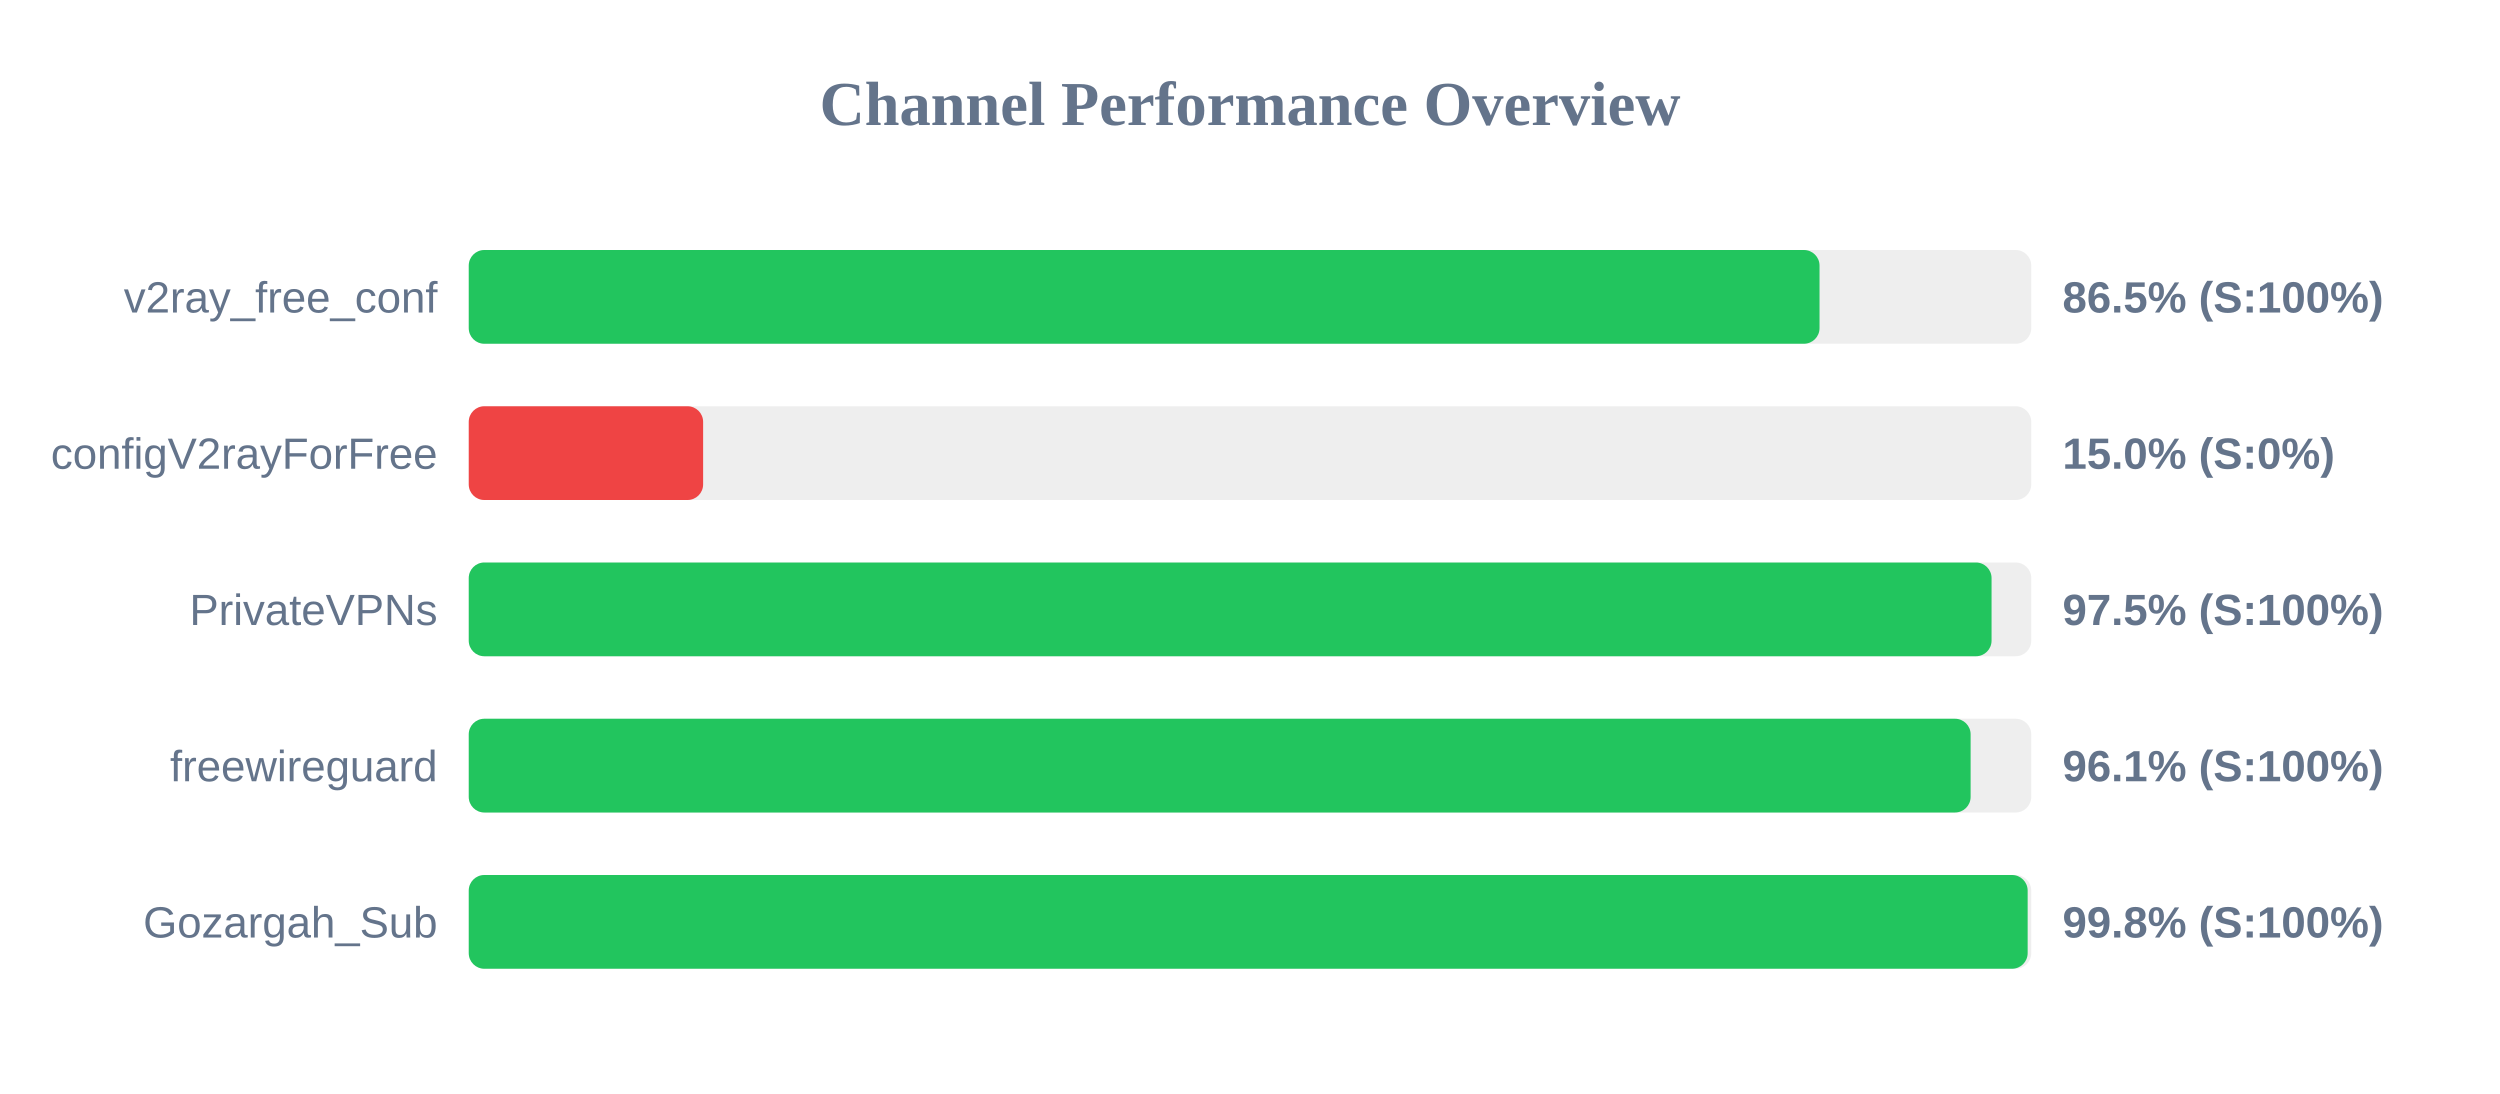
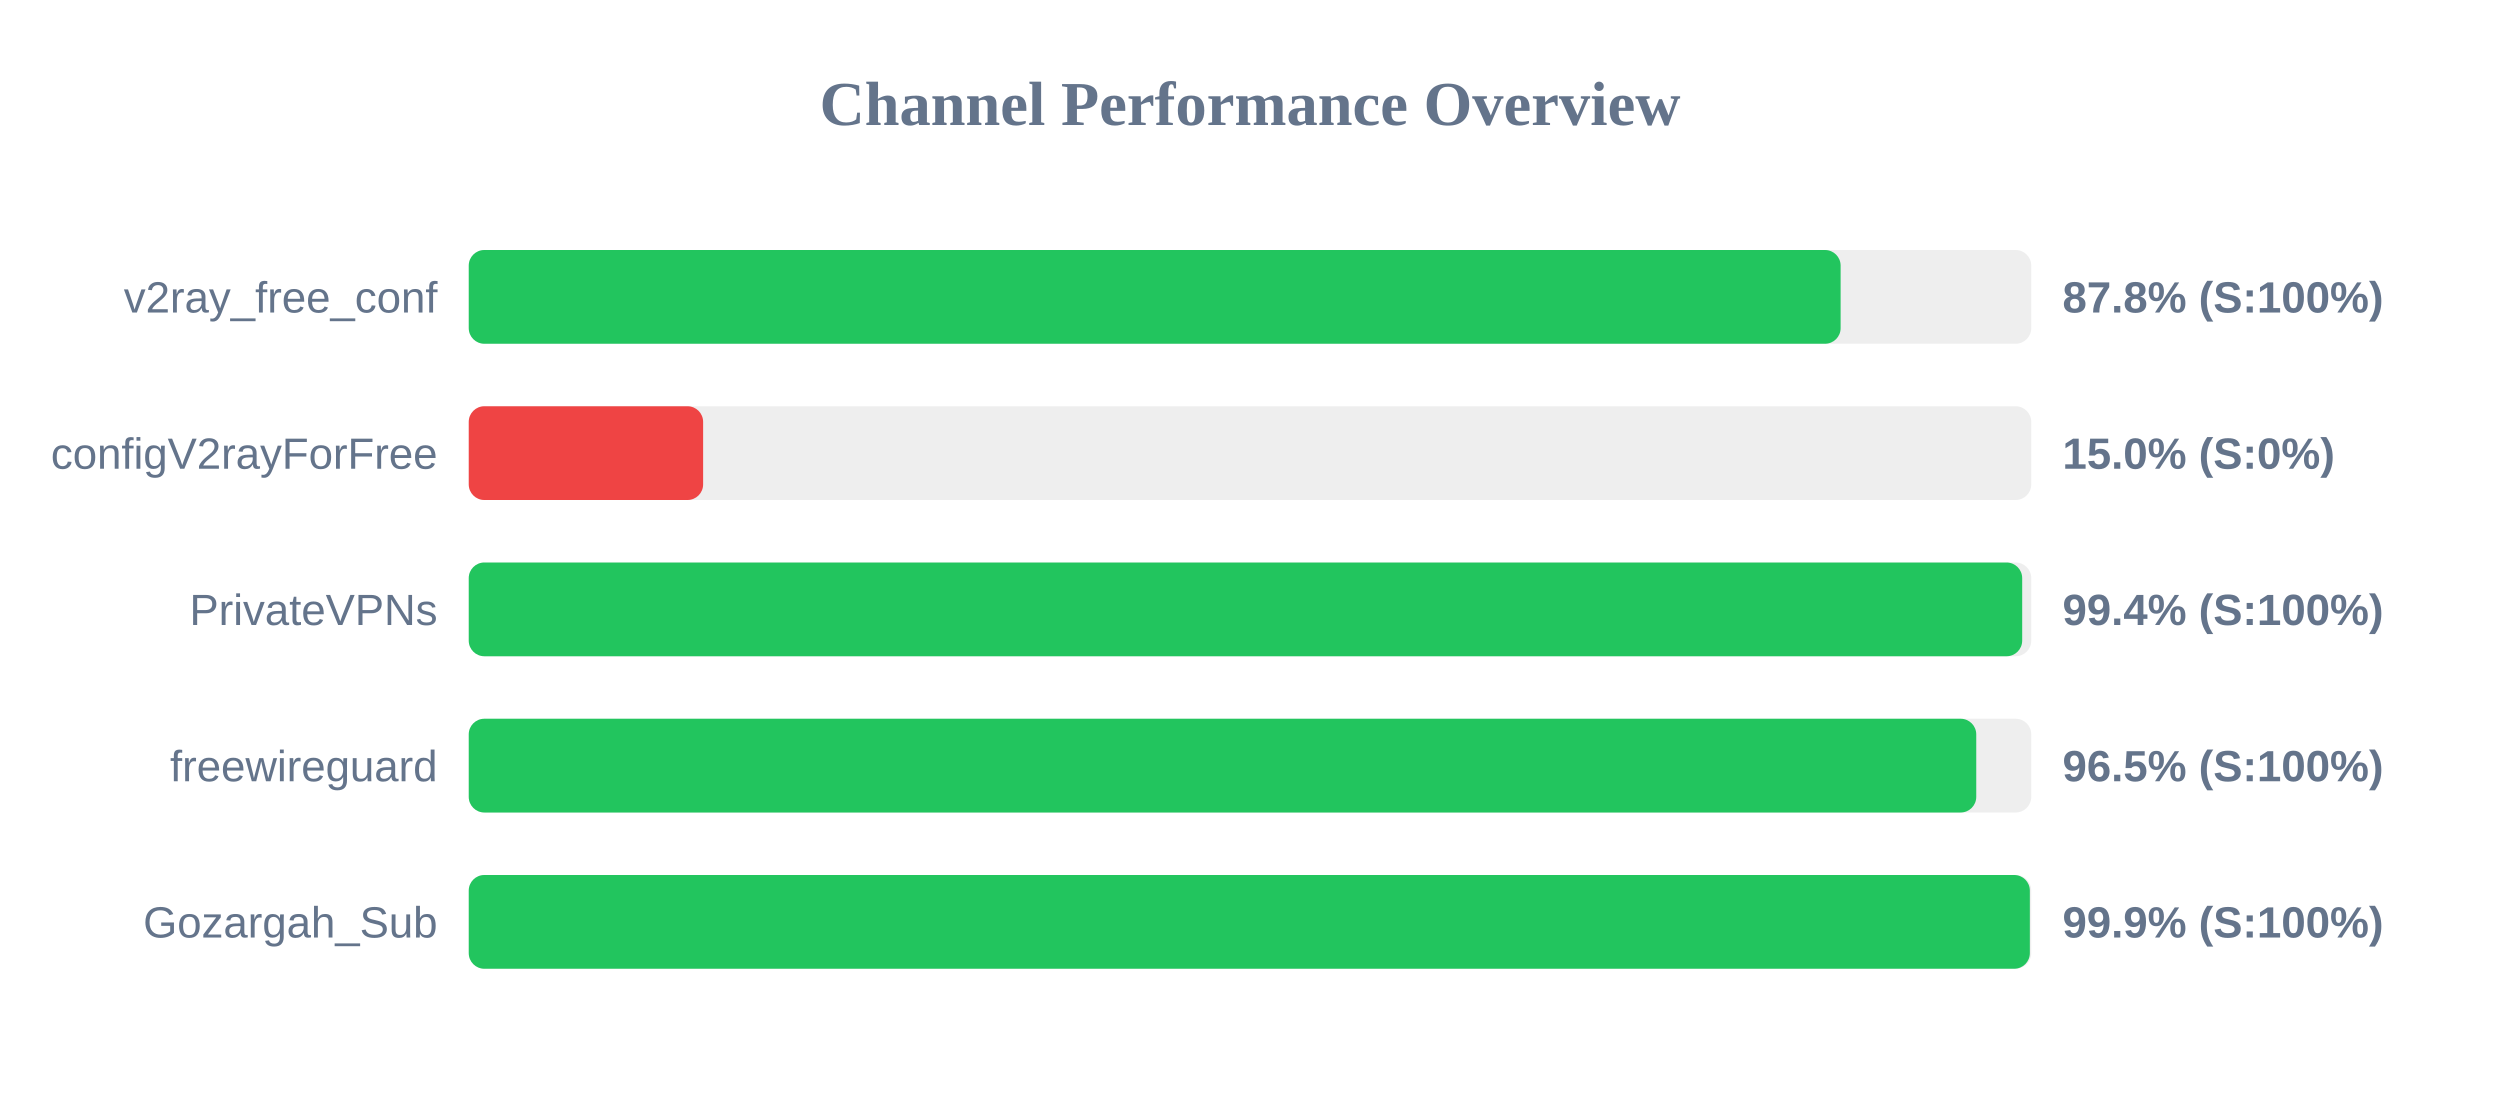
<svg xmlns="http://www.w3.org/2000/svg" width="800" height="350" version="1.1">
  <style>
        .row { font: 14px Arial; fill: #64748b; }
        .score { font: bold 14px Arial; fill: #64748b; }
    </style>
  <text x="400" y="40" text-anchor="middle" font-size="20px" font-weight="bold" fill="#64748b">Channel Performance Overview</text>
  <rect x="150" y="80" width="500" height="30" fill="#eee" rx="5" />
-   <rect x="150" y="80" width="432.25" height="30" fill="#22c55e" rx="5" />
+   <rect x="150" y="80" width="439.0" height="30" fill="#22c55e" rx="5" />
  <text x="140" y="100" text-anchor="end" class="row">v2ray_free_conf</text>
-   <text x="660" y="100" text-anchor="start" class="score">86.5% (S:100%)</text>
+   <text x="660" y="100" text-anchor="start" class="score">87.8% (S:100%)</text>
  <rect x="150" y="130" width="500" height="30" fill="#eee" rx="5" />
  <rect x="150" y="130" width="75.0" height="30" fill="#ef4444" rx="5" />
  <text x="140" y="150" text-anchor="end" class="row">configV2rayForFree</text>
  <text x="660" y="150" text-anchor="start" class="score">15.0% (S:0%)</text>
  <rect x="150" y="180" width="500" height="30" fill="#eee" rx="5" />
-   <rect x="150" y="180" width="487.3" height="30" fill="#22c55e" rx="5" />
+   <rect x="150" y="180" width="497.1" height="30" fill="#22c55e" rx="5" />
  <text x="140" y="200" text-anchor="end" class="row">PrivateVPNs</text>
-   <text x="660" y="200" text-anchor="start" class="score">97.5% (S:100%)</text>
+   <text x="660" y="200" text-anchor="start" class="score">99.4% (S:100%)</text>
  <rect x="150" y="230" width="500" height="30" fill="#eee" rx="5" />
-   <rect x="150" y="230" width="480.6" height="30" fill="#22c55e" rx="5" />
+   <rect x="150" y="230" width="482.4" height="30" fill="#22c55e" rx="5" />
  <text x="140" y="250" text-anchor="end" class="row">freewireguard</text>
-   <text x="660" y="250" text-anchor="start" class="score">96.1% (S:100%)</text>
+   <text x="660" y="250" text-anchor="start" class="score">96.5% (S:100%)</text>
  <rect x="150" y="280" width="500" height="30" fill="#eee" rx="5" />
-   <rect x="150" y="280" width="498.85" height="30" fill="#22c55e" rx="5" />
+   <rect x="150" y="280" width="499.55" height="30" fill="#22c55e" rx="5" />
  <text x="140" y="300" text-anchor="end" class="row">Gozargah_Sub</text>
-   <text x="660" y="300" text-anchor="start" class="score">99.8% (S:100%)</text>
+   <text x="660" y="300" text-anchor="start" class="score">99.9% (S:100%)</text>
</svg>
